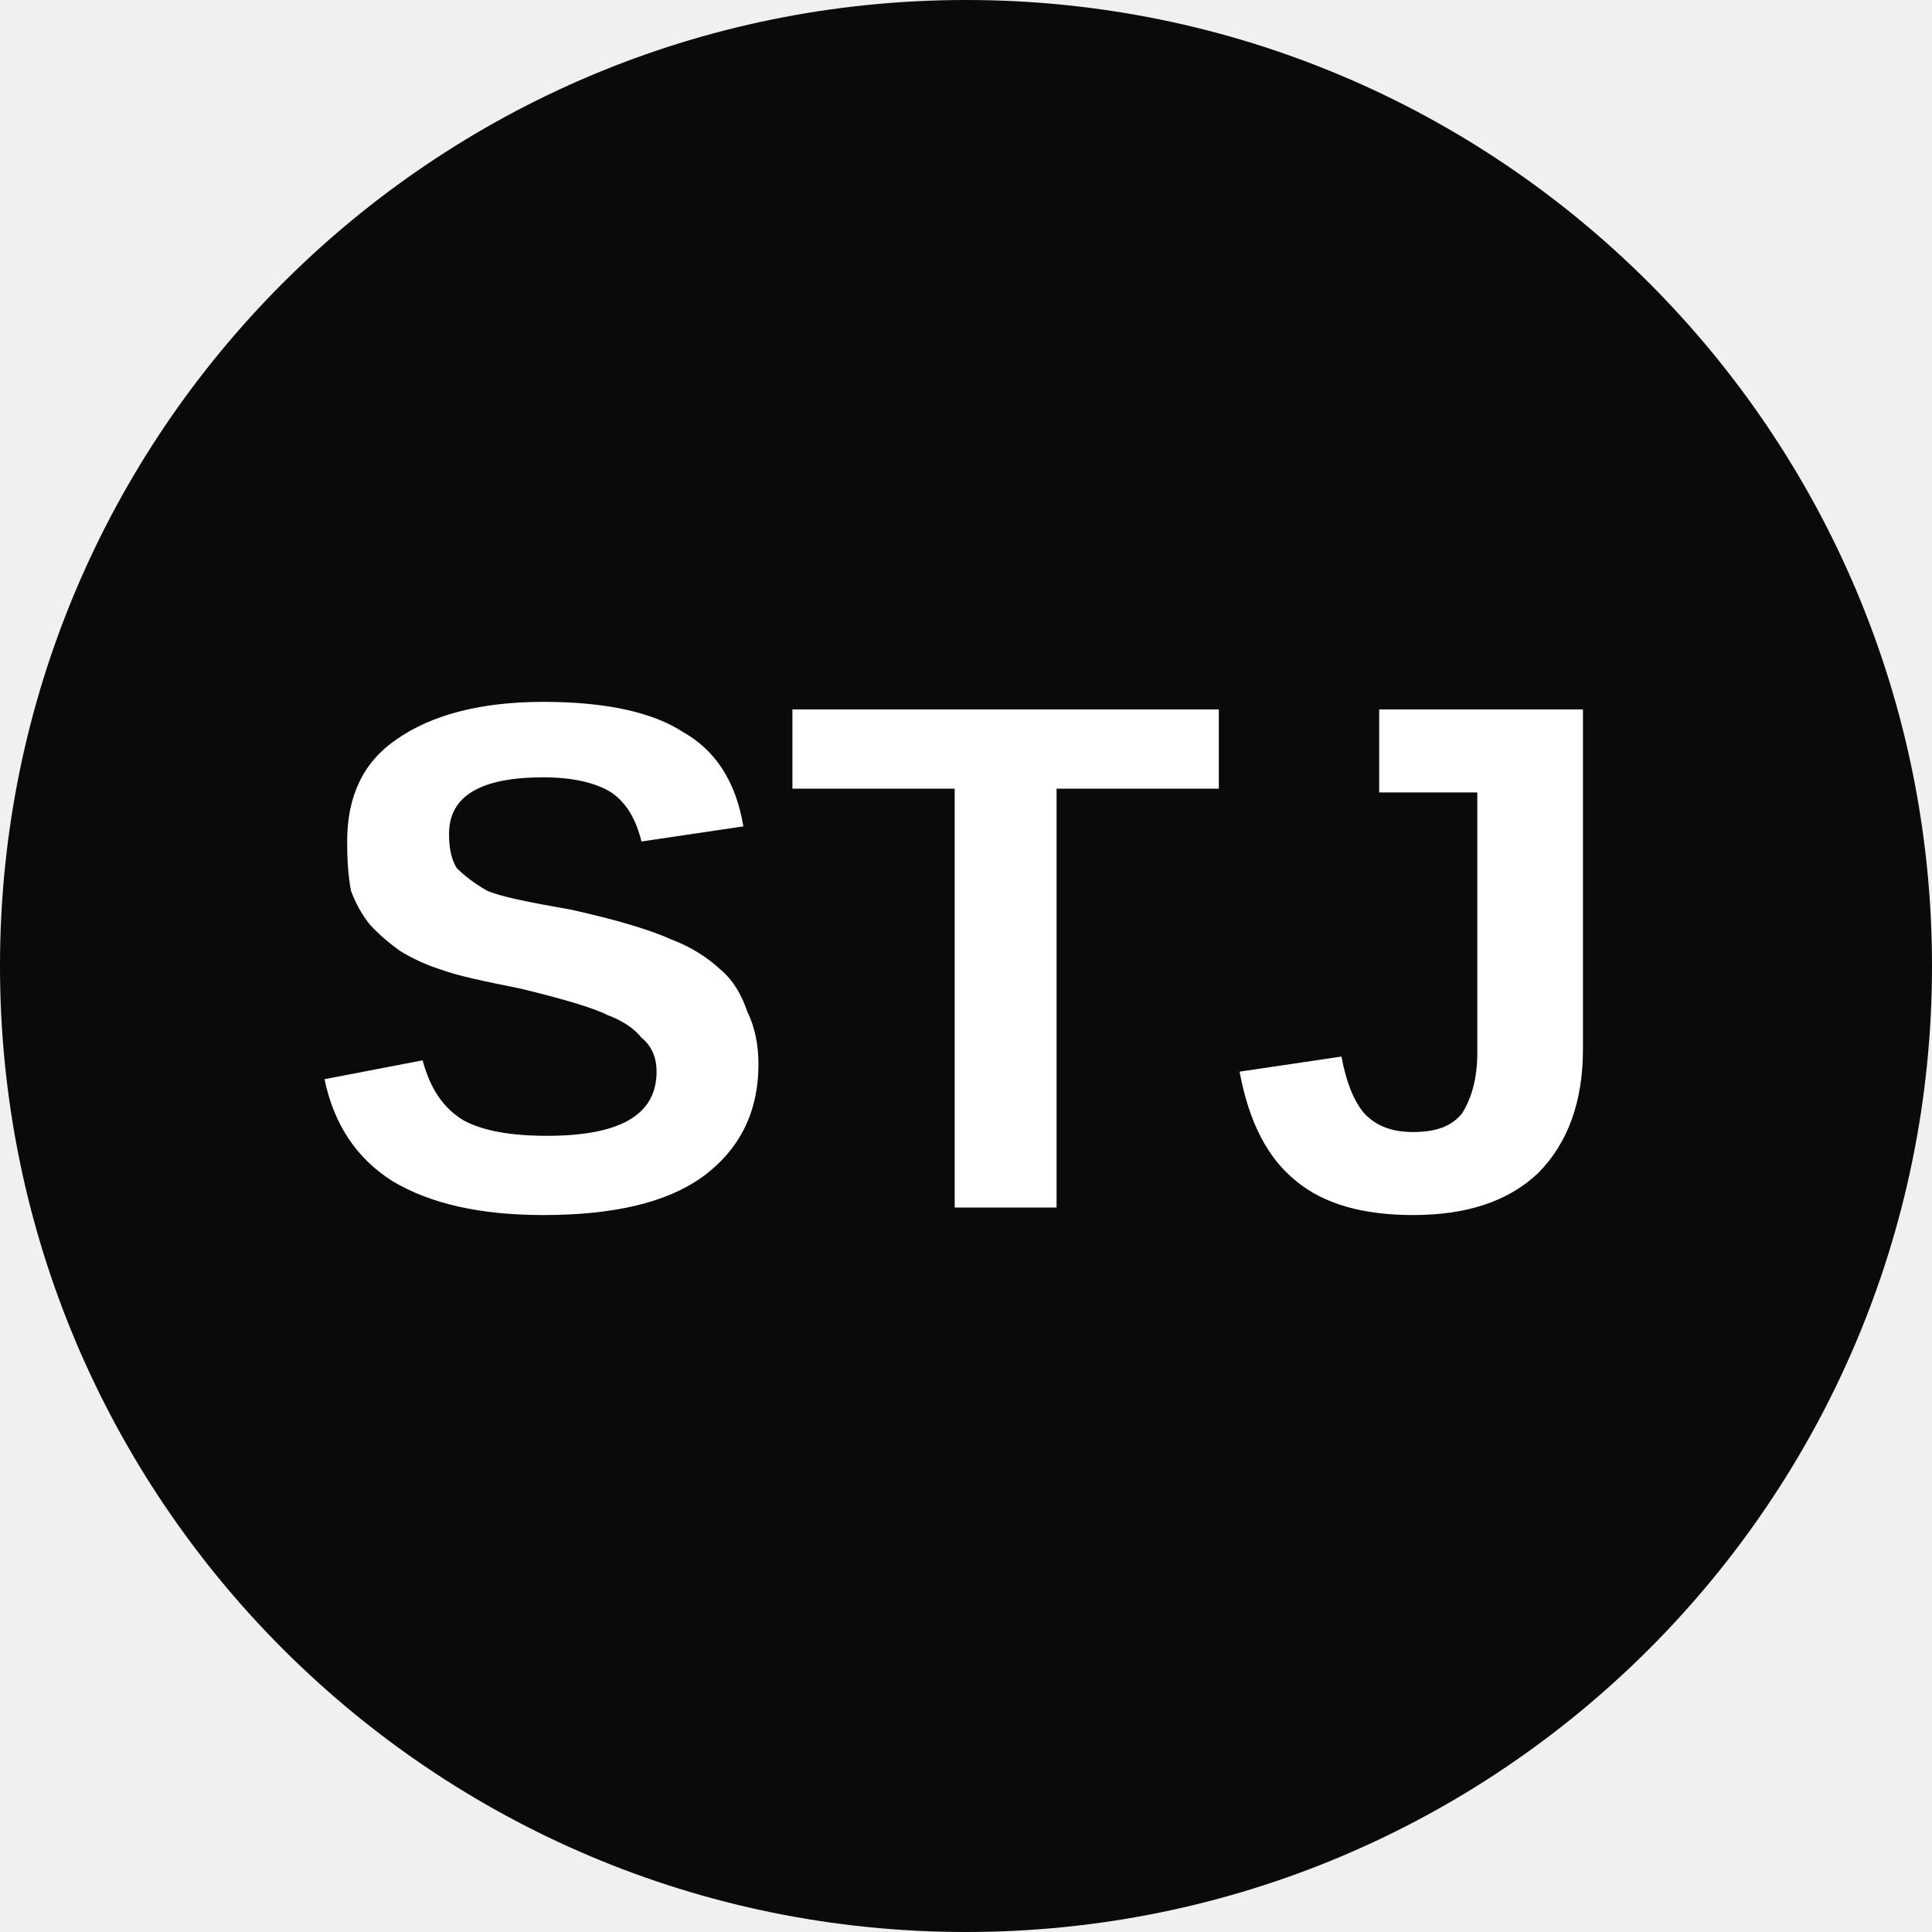
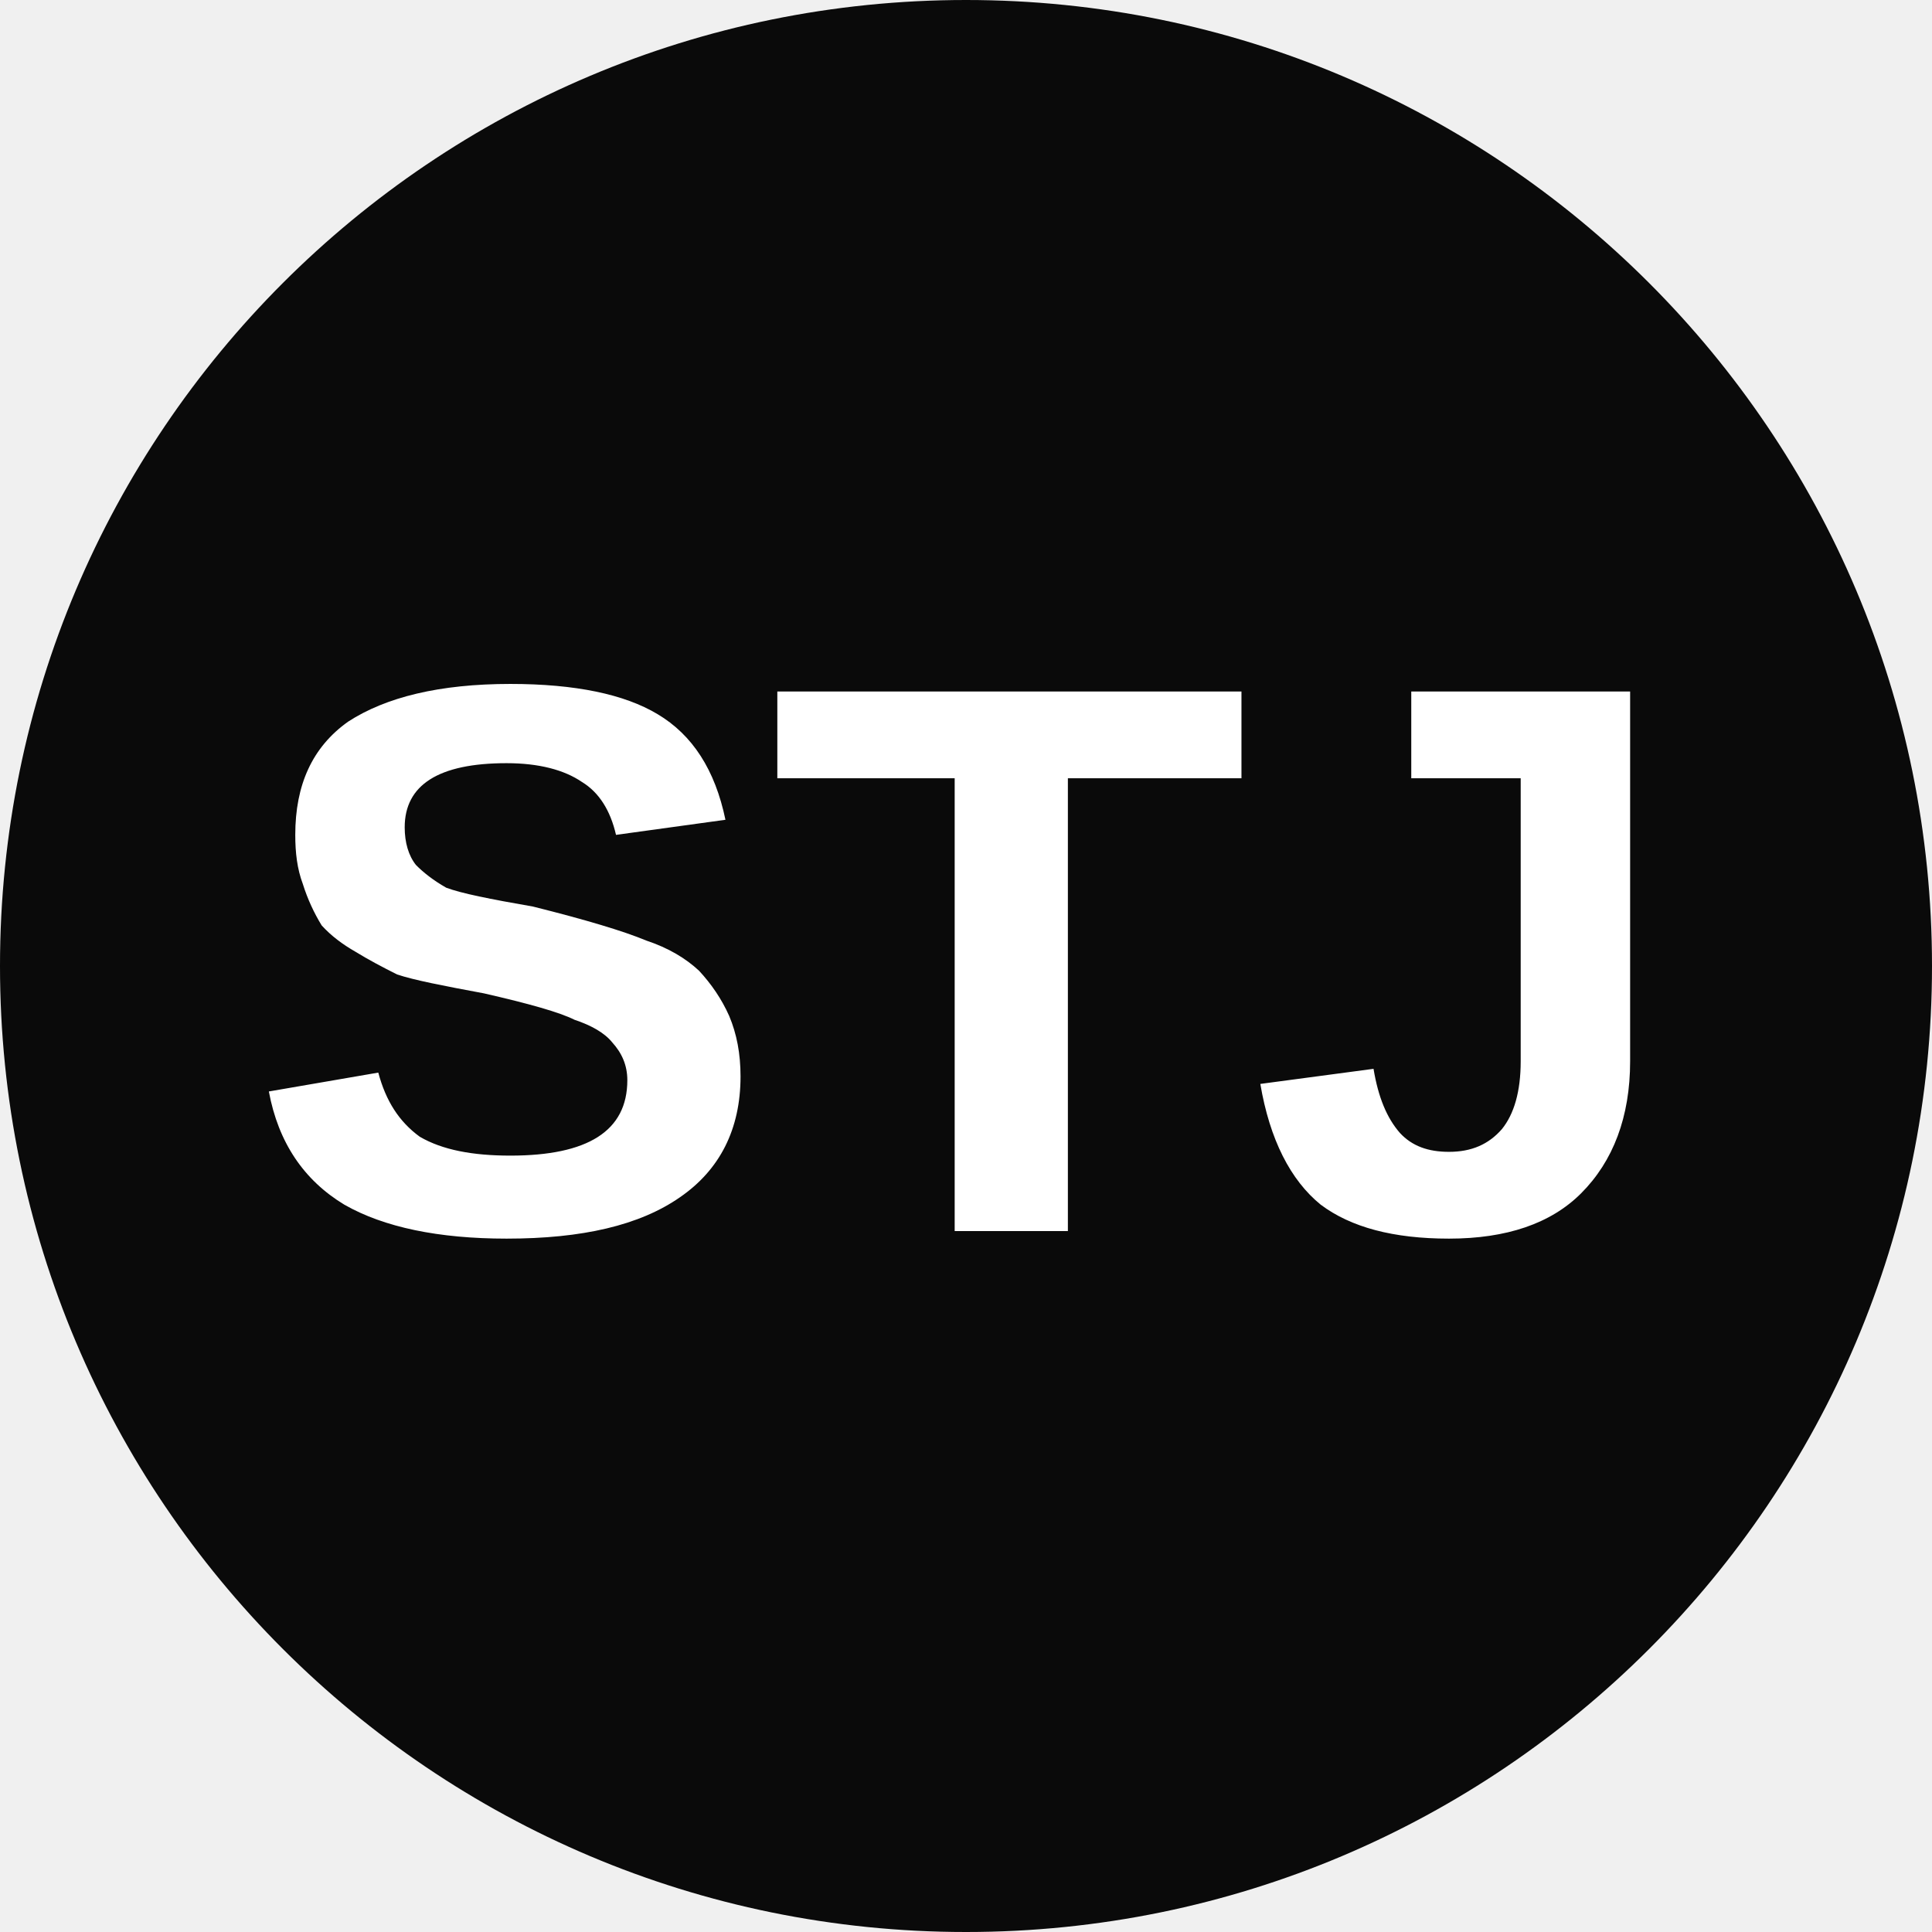
<svg xmlns="http://www.w3.org/2000/svg" viewBox="0 0 8 8">
  <circle cx="4" cy="4" r="4" fill="#0a0a0a" />
-   <text x="4" y="5" text-anchor="middle" font-weight="700" font-size="3" font-family="Arial" fill="#ffffff">STJ</text>
+   <text x="4" y="5.1" text-anchor="middle" font-weight="700" font-size="3.25" textLength="7.2" lengthAdjust="spacingAndGlyphs" font-family="Arial" fill="#fff">STJ</text>
</svg>
